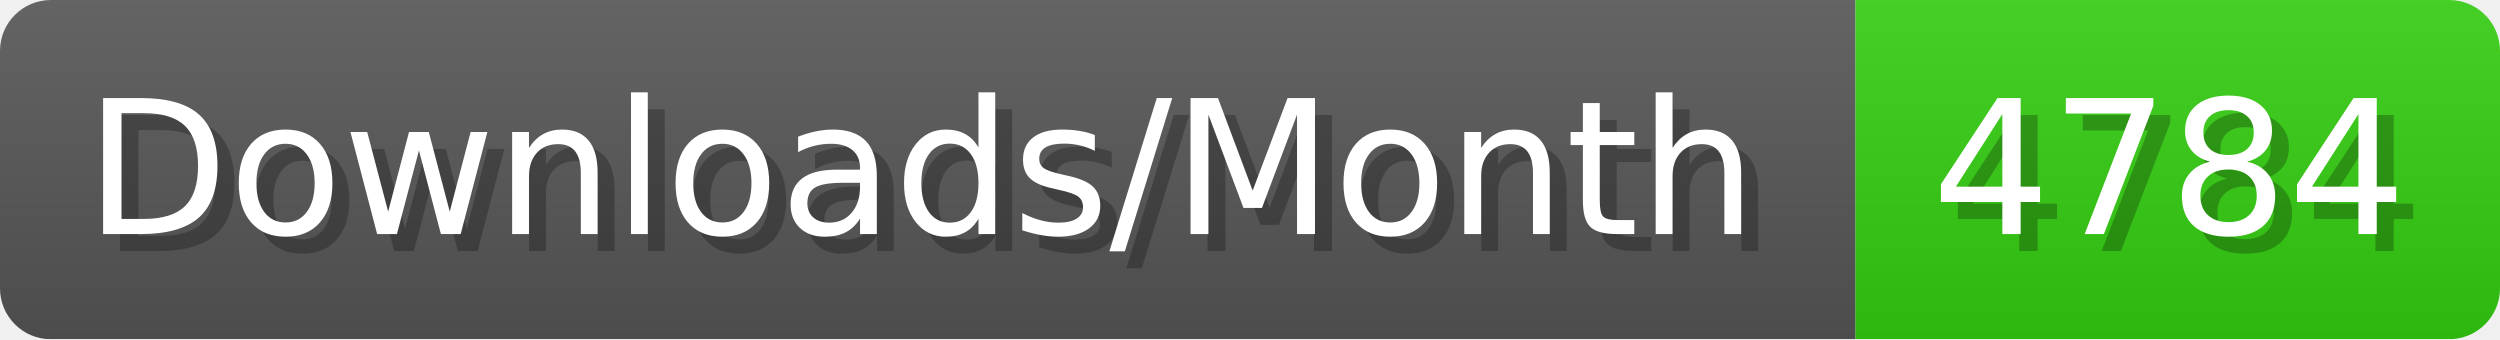
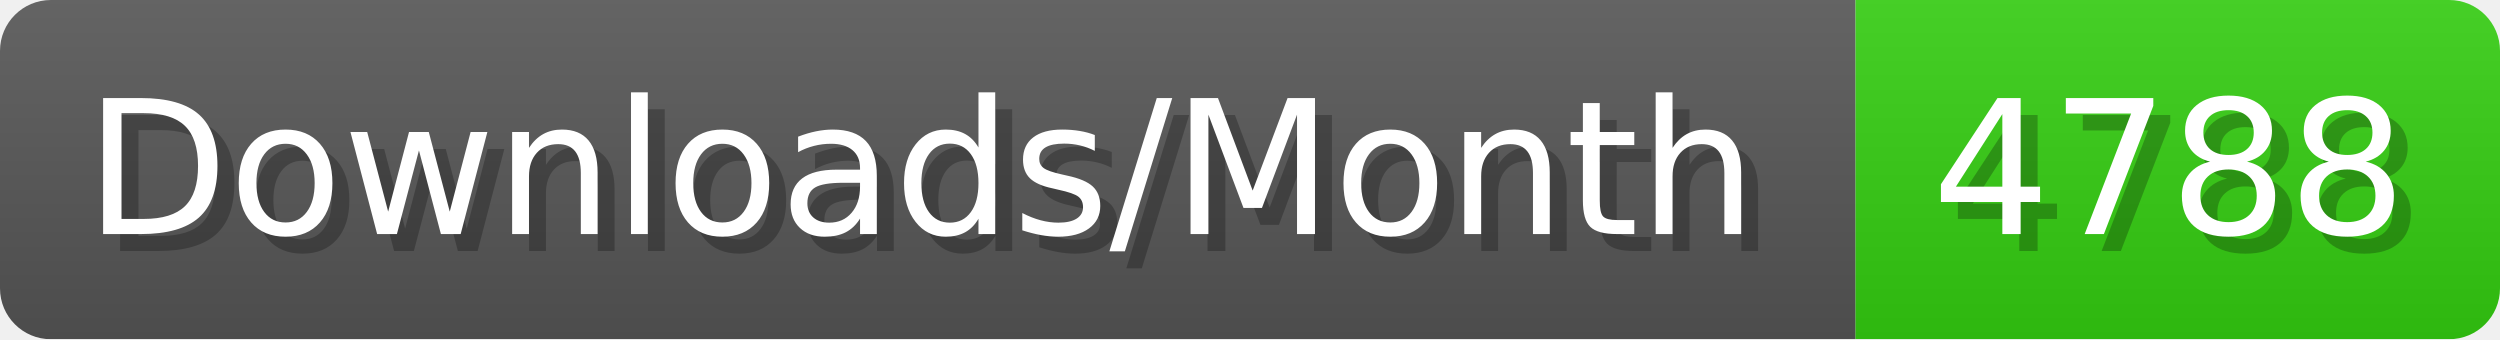
- <svg xmlns="http://www.w3.org/2000/svg" width="147.4" height="20" viewBox="0 0 1474 200" role="img" aria-label="Downloads/Month: 4784">
+ <svg xmlns="http://www.w3.org/2000/svg" width="147.4" height="20" viewBox="0 0 1474 200" role="img" aria-label="Downloads/Month: 4788">
  <linearGradient id="YlXUI" x2="0" y2="100%">
    <stop offset="0" stop-opacity=".1" stop-color="#EEE" />
    <stop offset="1" stop-opacity=".1" />
  </linearGradient>
  <mask id="JHhop">
    <rect width="1474" height="200" rx="30" fill="#FFF" />
  </mask>
  <g mask="url(#JHhop)">
    <rect width="1094" height="200" fill="#555" />
    <rect width="380" height="200" fill="#3C1" x="1094" />
    <rect width="1474" height="200" fill="url(#YlXUI)" />
  </g>
  <g aria-hidden="true" fill="#fff" text-anchor="start" font-family="Verdana,DejaVu Sans,sans-serif" font-size="110">
    <text x="60" y="148" textLength="994" fill="#000" opacity="0.25">Downloads/Month</text>
    <text x="50" y="138" textLength="994">Downloads/Month</text>
-     <text x="1149" y="148" textLength="280" fill="#000" opacity="0.25">4784</text>
-     <text x="1139" y="138" textLength="280">4784</text>
+     <text x="1149" y="148" textLength="280" fill="#000" opacity="0.25">4788</text>
+     <text x="1139" y="138" textLength="280">4788</text>
  </g>
</svg>
